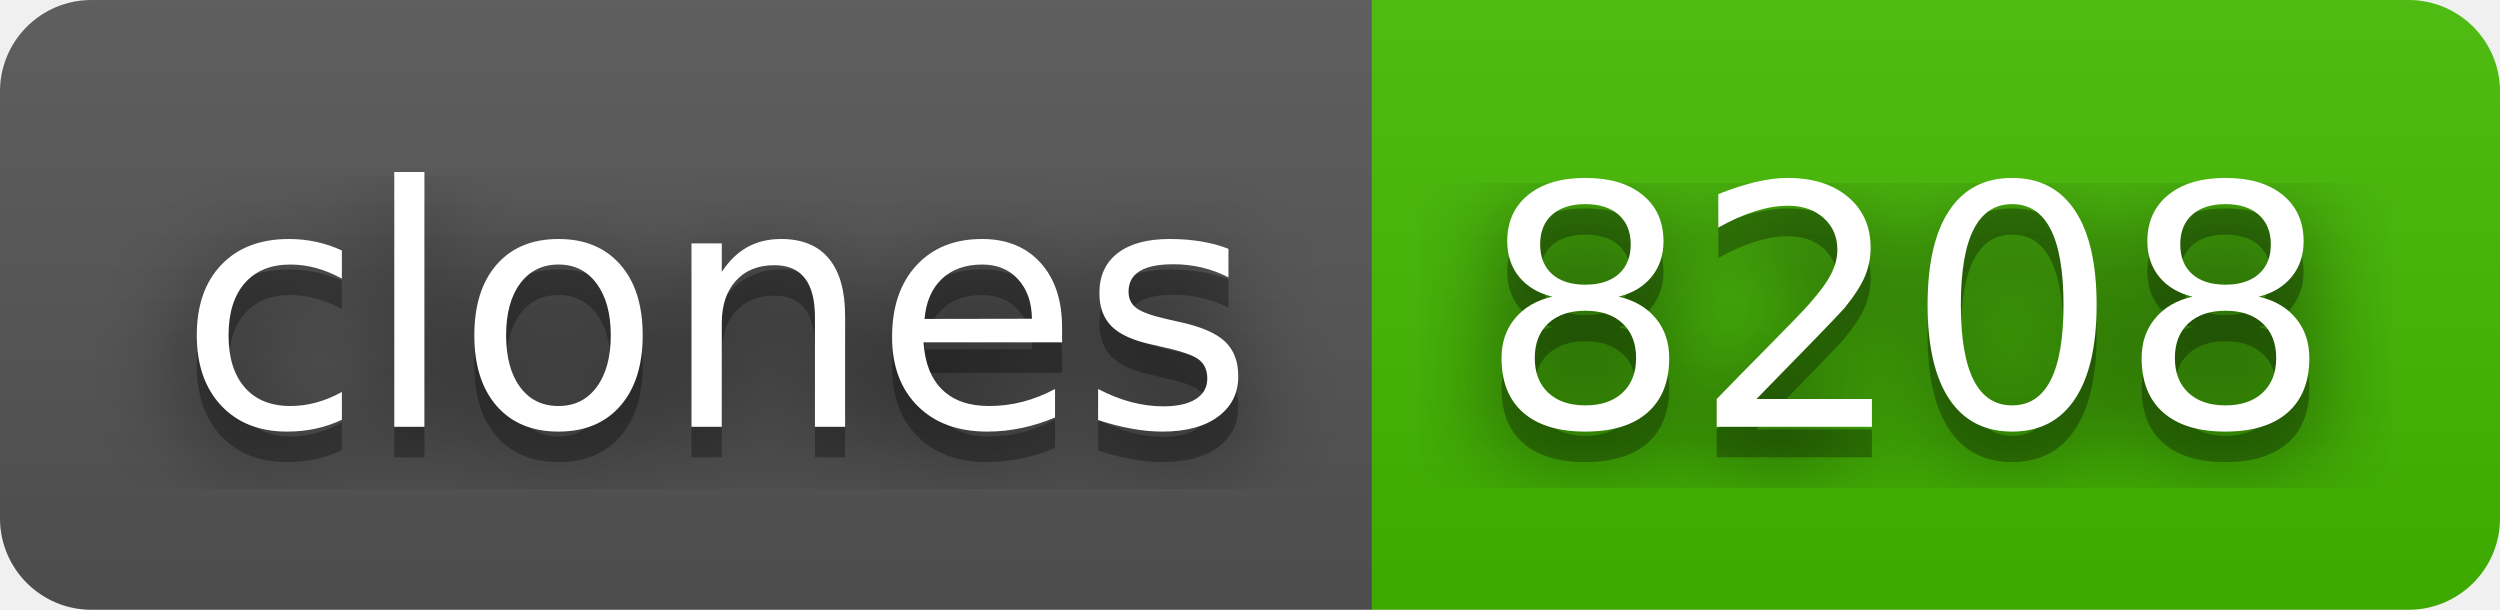
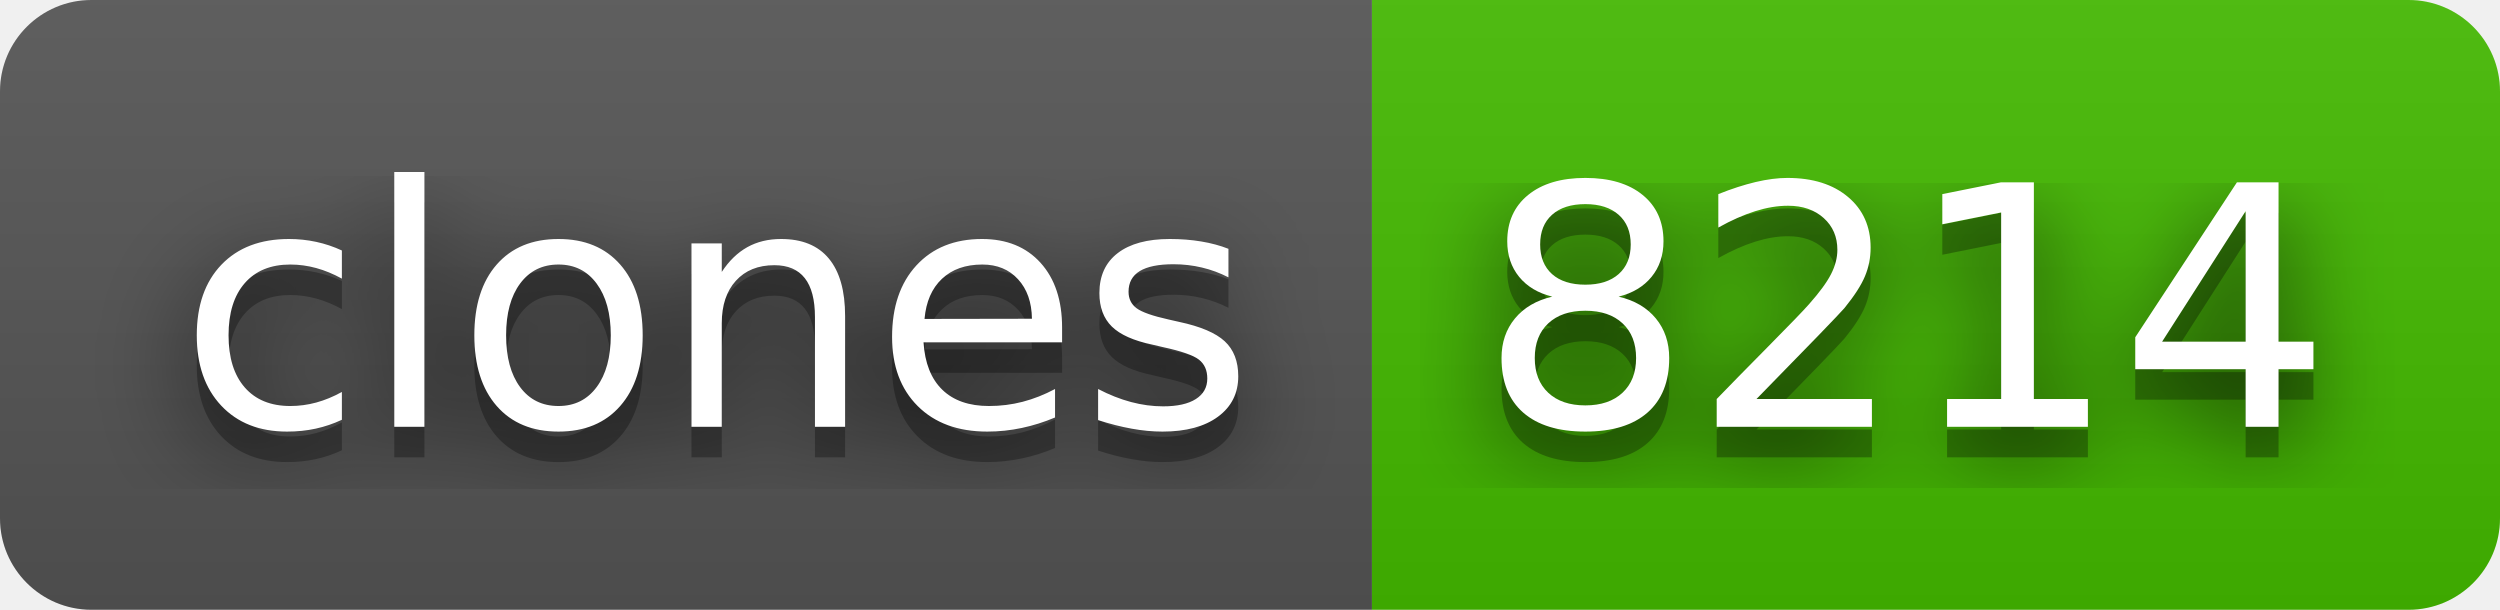
- <svg xmlns="http://www.w3.org/2000/svg" width="82" height="20" role="img" aria-label="clones: 8208">
+ <svg xmlns="http://www.w3.org/2000/svg" width="82" height="20" role="img" aria-label="clones: 8214">
  <filter id="blur">
    <feGaussianBlur stdDeviation="16" />
  </filter>
  <linearGradient id="s" x2="0" y2="100%">
    <stop offset="0" stop-color="#bbb" stop-opacity=".1" />
    <stop offset="1" stop-opacity=".1" />
  </linearGradient>
  <clipPath id="r">
    <rect width="82" height="20" rx="3" />
  </clipPath>
  <g clip-path="url(#r)">
    <rect width="45" height="20" fill="#555" />
    <rect x="45" width="37" height="20" fill="#4b0" />
    <rect width="82" height="20" fill="url(#s)" />
  </g>
  <g fill="#fff" text-anchor="middle" font-family="Verdana,Geneva,DejaVu Sans,sans-serif" text-rendering="geometricPrecision" font-size="110">
    <g transform="scale(.1)">
      <g aria-hidden="true" fill="#010101">
        <text x="235" y="150" fill-opacity=".8" filter="url(#blur)" textLength="350">clones</text>
        <text x="235" y="150" fill-opacity=".3" textLength="350">clones</text>
      </g>
      <text x="235" y="140" textLength="350">clones</text>
    </g>
    <g transform="scale(.1)">
      <g aria-hidden="true" fill="#010101">
-         <text x="625" y="150" fill-opacity=".8" filter="url(#blur)" textLength="270">8208</text>
-         <text x="625" y="150" fill-opacity=".3" textLength="270">8208</text>
+         <text x="625" y="150" fill-opacity=".8" filter="url(#blur)" textLength="270">8214</text>
+         <text x="625" y="150" fill-opacity=".3" textLength="270">8214</text>
      </g>
-       <text x="625" y="140" textLength="270">8208</text>
+       <text x="625" y="140" textLength="270">8214</text>
    </g>
  </g>
</svg>
